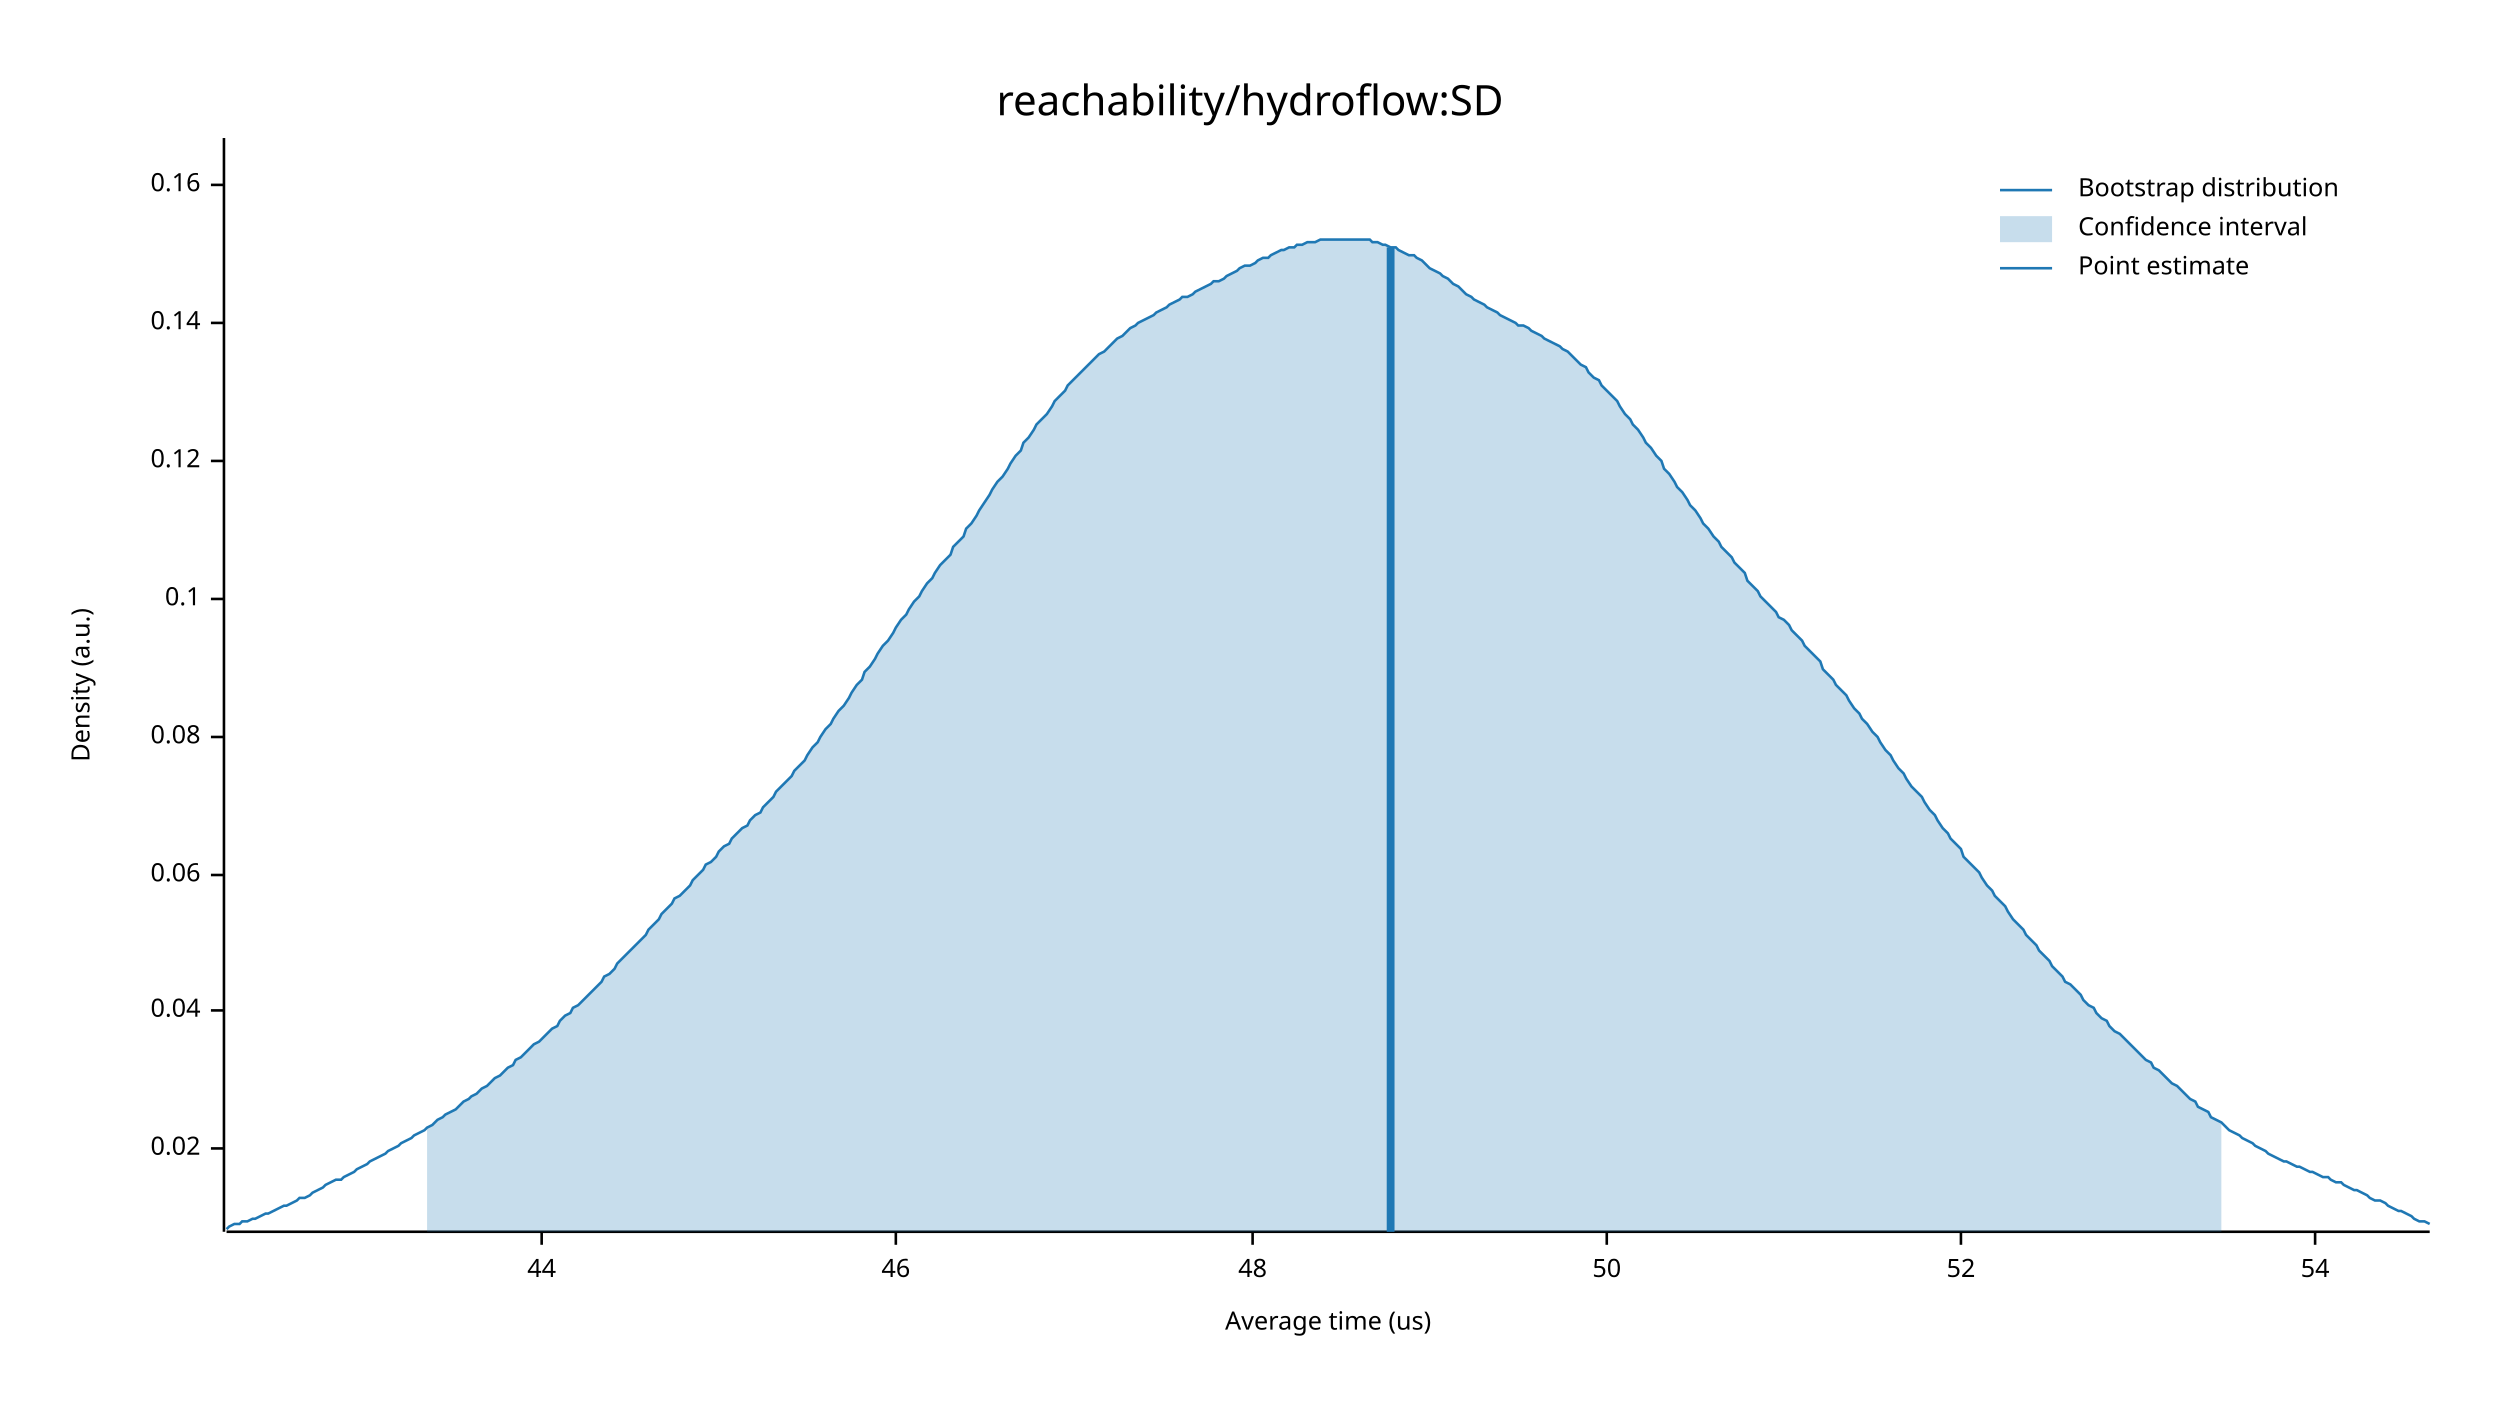
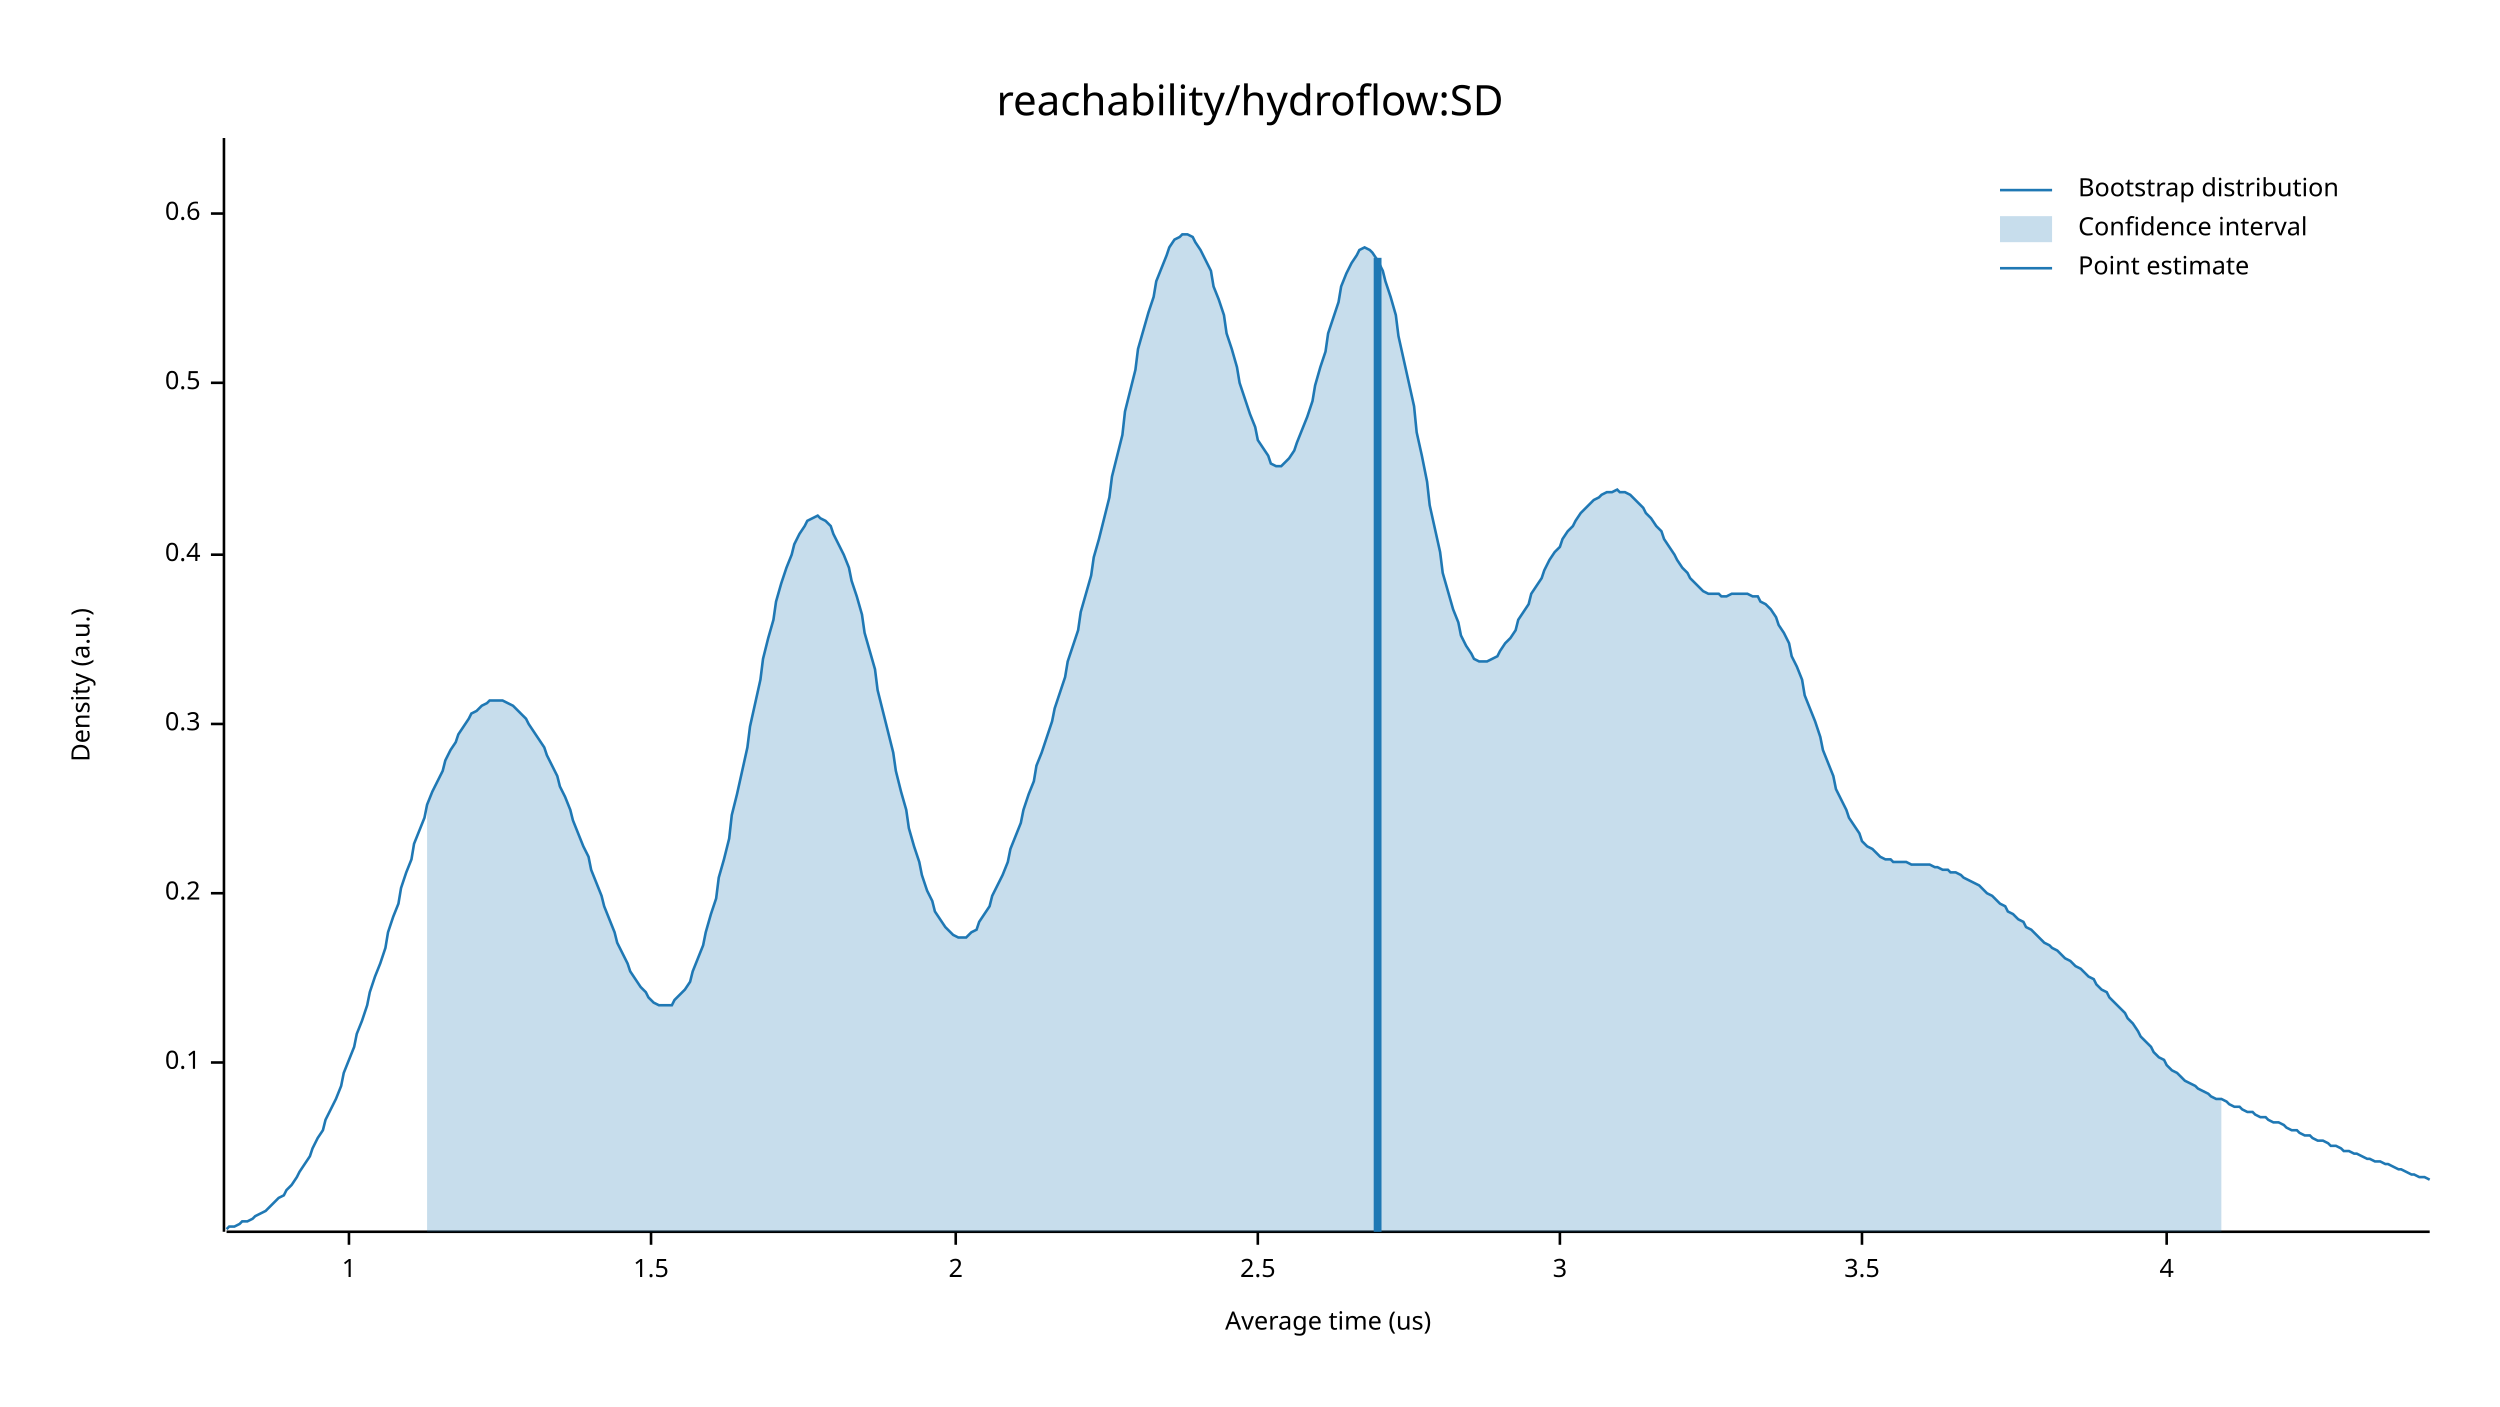
<svg xmlns="http://www.w3.org/2000/svg" width="960" height="540" viewBox="0 0 960 540">
  <text x="480" y="32" dy="0.76em" text-anchor="middle" font-family="sans-serif" font-size="16.129" opacity="1" fill="#000000">
reachability/hydroflow:SD
</text>
  <text x="27" y="263" dy="0.76em" text-anchor="middle" font-family="sans-serif" font-size="9.677" opacity="1" fill="#000000" transform="rotate(270, 27, 263)">
Density (a.u.)
</text>
  <text x="510" y="513" dy="-0.5ex" text-anchor="middle" font-family="sans-serif" font-size="9.677" opacity="1" fill="#000000">
Average time (us)
</text>
  <polyline fill="none" opacity="1" stroke="#000000" stroke-width="1" points="86,53 86,473 " />
-   <text x="77" y="441" dy="0.5ex" text-anchor="end" font-family="sans-serif" font-size="9.677" opacity="1" fill="#000000">
- 0.02
- </text>
-   <polyline fill="none" opacity="1" stroke="#000000" stroke-width="1" points="81,441 86,441 " />
-   <text x="77" y="388" dy="0.5ex" text-anchor="end" font-family="sans-serif" font-size="9.677" opacity="1" fill="#000000">
- 0.04
- </text>
-   <polyline fill="none" opacity="1" stroke="#000000" stroke-width="1" points="81,388 86,388 " />
-   <text x="77" y="336" dy="0.5ex" text-anchor="end" font-family="sans-serif" font-size="9.677" opacity="1" fill="#000000">
- 0.06
- </text>
-   <polyline fill="none" opacity="1" stroke="#000000" stroke-width="1" points="81,336 86,336 " />
-   <text x="77" y="283" dy="0.5ex" text-anchor="end" font-family="sans-serif" font-size="9.677" opacity="1" fill="#000000">
- 0.08
- </text>
-   <polyline fill="none" opacity="1" stroke="#000000" stroke-width="1" points="81,283 86,283 " />
-   <text x="77" y="230" dy="0.5ex" text-anchor="end" font-family="sans-serif" font-size="9.677" opacity="1" fill="#000000">
+   <text x="77" y="408" dy="0.5ex" text-anchor="end" font-family="sans-serif" font-size="9.677" opacity="1" fill="#000000">
0.1
</text>
-   <polyline fill="none" opacity="1" stroke="#000000" stroke-width="1" points="81,230 86,230 " />
-   <text x="77" y="177" dy="0.5ex" text-anchor="end" font-family="sans-serif" font-size="9.677" opacity="1" fill="#000000">
- 0.12
+   <polyline fill="none" opacity="1" stroke="#000000" stroke-width="1" points="81,408 86,408 " />
+   <text x="77" y="343" dy="0.5ex" text-anchor="end" font-family="sans-serif" font-size="9.677" opacity="1" fill="#000000">
+ 0.2
</text>
-   <polyline fill="none" opacity="1" stroke="#000000" stroke-width="1" points="81,177 86,177 " />
-   <text x="77" y="124" dy="0.5ex" text-anchor="end" font-family="sans-serif" font-size="9.677" opacity="1" fill="#000000">
- 0.14
+   <polyline fill="none" opacity="1" stroke="#000000" stroke-width="1" points="81,343 86,343 " />
+   <text x="77" y="278" dy="0.5ex" text-anchor="end" font-family="sans-serif" font-size="9.677" opacity="1" fill="#000000">
+ 0.3
</text>
-   <polyline fill="none" opacity="1" stroke="#000000" stroke-width="1" points="81,124 86,124 " />
-   <text x="77" y="71" dy="0.5ex" text-anchor="end" font-family="sans-serif" font-size="9.677" opacity="1" fill="#000000">
- 0.16
+   <polyline fill="none" opacity="1" stroke="#000000" stroke-width="1" points="81,278 86,278 " />
+   <text x="77" y="213" dy="0.5ex" text-anchor="end" font-family="sans-serif" font-size="9.677" opacity="1" fill="#000000">
+ 0.4
</text>
-   <polyline fill="none" opacity="1" stroke="#000000" stroke-width="1" points="81,71 86,71 " />
+   <polyline fill="none" opacity="1" stroke="#000000" stroke-width="1" points="81,213 86,213 " />
+   <text x="77" y="147" dy="0.5ex" text-anchor="end" font-family="sans-serif" font-size="9.677" opacity="1" fill="#000000">
+ 0.5
+ </text>
+   <polyline fill="none" opacity="1" stroke="#000000" stroke-width="1" points="81,147 86,147 " />
+   <text x="77" y="82" dy="0.5ex" text-anchor="end" font-family="sans-serif" font-size="9.677" opacity="1" fill="#000000">
+ 0.6
+ </text>
+   <polyline fill="none" opacity="1" stroke="#000000" stroke-width="1" points="81,82 86,82 " />
  <polyline fill="none" opacity="1" stroke="#000000" stroke-width="1" points="87,473 933,473 " />
-   <text x="208" y="483" dy="0.76em" text-anchor="middle" font-family="sans-serif" font-size="9.677" opacity="1" fill="#000000">
- 44
+   <text x="134" y="483" dy="0.76em" text-anchor="middle" font-family="sans-serif" font-size="9.677" opacity="1" fill="#000000">
+ 1
</text>
-   <polyline fill="none" opacity="1" stroke="#000000" stroke-width="1" points="208,473 208,478 " />
-   <text x="344" y="483" dy="0.76em" text-anchor="middle" font-family="sans-serif" font-size="9.677" opacity="1" fill="#000000">
- 46
+   <polyline fill="none" opacity="1" stroke="#000000" stroke-width="1" points="134,473 134,478 " />
+   <text x="250" y="483" dy="0.76em" text-anchor="middle" font-family="sans-serif" font-size="9.677" opacity="1" fill="#000000">
+ 1.5
</text>
-   <polyline fill="none" opacity="1" stroke="#000000" stroke-width="1" points="344,473 344,478 " />
-   <text x="481" y="483" dy="0.76em" text-anchor="middle" font-family="sans-serif" font-size="9.677" opacity="1" fill="#000000">
- 48
+   <polyline fill="none" opacity="1" stroke="#000000" stroke-width="1" points="250,473 250,478 " />
+   <text x="367" y="483" dy="0.76em" text-anchor="middle" font-family="sans-serif" font-size="9.677" opacity="1" fill="#000000">
+ 2
</text>
-   <polyline fill="none" opacity="1" stroke="#000000" stroke-width="1" points="481,473 481,478 " />
-   <text x="617" y="483" dy="0.76em" text-anchor="middle" font-family="sans-serif" font-size="9.677" opacity="1" fill="#000000">
- 50
+   <polyline fill="none" opacity="1" stroke="#000000" stroke-width="1" points="367,473 367,478 " />
+   <text x="483" y="483" dy="0.76em" text-anchor="middle" font-family="sans-serif" font-size="9.677" opacity="1" fill="#000000">
+ 2.5
</text>
-   <polyline fill="none" opacity="1" stroke="#000000" stroke-width="1" points="617,473 617,478 " />
-   <text x="753" y="483" dy="0.76em" text-anchor="middle" font-family="sans-serif" font-size="9.677" opacity="1" fill="#000000">
- 52
+   <polyline fill="none" opacity="1" stroke="#000000" stroke-width="1" points="483,473 483,478 " />
+   <text x="599" y="483" dy="0.76em" text-anchor="middle" font-family="sans-serif" font-size="9.677" opacity="1" fill="#000000">
+ 3
</text>
-   <polyline fill="none" opacity="1" stroke="#000000" stroke-width="1" points="753,473 753,478 " />
-   <text x="889" y="483" dy="0.76em" text-anchor="middle" font-family="sans-serif" font-size="9.677" opacity="1" fill="#000000">
- 54
+   <polyline fill="none" opacity="1" stroke="#000000" stroke-width="1" points="599,473 599,478 " />
+   <text x="715" y="483" dy="0.76em" text-anchor="middle" font-family="sans-serif" font-size="9.677" opacity="1" fill="#000000">
+ 3.5
</text>
-   <polyline fill="none" opacity="1" stroke="#000000" stroke-width="1" points="889,473 889,478 " />
-   <polyline fill="none" opacity="1" stroke="#1F78B4" stroke-width="1" points="87,472 88,471 90,470 92,470 93,469 95,469 97,468 98,468 100,467 102,466 103,466 105,465 107,464 109,463 110,463 112,462 114,461 115,460 117,460 119,459 120,458 122,457 124,456 125,455 127,454 129,453 131,453 132,452 134,451 136,450 137,449 139,448 141,447 142,446 144,445 146,444 148,443 149,442 151,441 153,440 154,439 156,438 158,437 159,436 161,435 163,434 164,433 166,432 168,430 170,429 171,428 173,427 175,426 176,425 178,423 180,422 181,421 183,420 185,418 187,417 188,416 190,414 192,413 193,412 195,410 197,409 198,407 200,406 202,404 203,403 205,401 207,400 209,398 210,397 212,395 214,394 215,392 217,390 219,389 220,387 222,386 224,384 226,382 227,381 229,379 231,377 232,375 234,374 236,372 237,370 239,368 241,366 242,365 244,363 246,361 248,359 249,357 251,355 253,353 254,351 256,349 258,347 259,345 261,344 263,342 265,340 266,338 268,336 270,334 271,332 273,331 275,329 276,327 278,325 280,324 281,322 283,320 285,318 287,317 288,315 290,313 292,312 293,310 295,308 297,306 298,304 300,302 302,300 304,298 305,296 307,294 309,292 310,290 312,287 314,285 315,283 317,280 319,278 320,276 322,273 324,271 326,268 327,266 329,263 331,261 332,258 334,256 336,253 337,251 339,248 341,246 343,243 344,241 346,238 348,236 349,234 351,231 353,229 354,227 356,224 358,222 359,220 361,217 363,215 365,213 366,210 368,208 370,206 371,203 373,201 375,198 376,196 378,193 380,190 381,188 383,185 385,183 387,180 388,178 390,175 392,173 393,170 395,168 397,165 398,163 400,161 402,159 404,156 405,154 407,152 409,150 410,148 412,146 414,144 415,143 417,141 419,139 420,138 422,136 424,135 426,133 427,132 429,130 431,129 432,128 434,126 436,125 437,124 439,123 441,122 443,121 444,120 446,119 448,118 449,117 451,116 453,115 454,114 456,114 458,113 459,112 461,111 463,110 465,109 466,108 468,108 470,107 471,106 473,105 475,104 476,103 478,102 480,102 482,101 483,100 485,99 487,99 488,98 490,97 492,96 493,96 495,95 497,95 498,94 500,94 502,93 504,93 505,93 507,92 509,92 510,92 512,92 514,92 515,92 517,92 519,92 521,92 522,92 524,92 526,92 527,93 529,93 531,94 532,94 534,95 536,95 537,96 539,97 541,98 543,98 544,99 546,100 548,102 549,103 551,104 553,105 554,106 556,107 558,109 560,110 561,111 563,113 565,114 566,115 568,116 570,117 571,118 573,119 575,120 576,121 578,122 580,123 582,124 583,125 585,125 587,126 588,127 590,128 592,129 593,130 595,131 597,132 599,133 600,134 602,135 604,137 605,138 607,140 609,141 610,143 612,145 614,146 615,148 617,150 619,152 621,154 622,156 624,159 626,161 627,163 629,165 631,168 632,170 634,172 636,175 638,177 639,180 641,182 643,185 644,187 646,189 648,192 649,194 651,196 653,199 654,201 656,203 658,206 660,208 661,210 663,212 665,214 666,216 668,218 670,220 671,223 673,225 675,227 676,229 678,231 680,233 682,235 683,237 685,238 687,240 688,242 690,244 692,246 693,248 695,250 697,252 699,254 700,257 702,259 704,261 705,263 707,265 709,267 710,269 712,272 714,274 715,276 717,278 719,281 721,283 722,285 724,288 726,290 727,292 729,295 731,297 732,299 734,302 736,304 738,306 739,308 741,311 743,313 744,315 746,318 748,320 749,322 751,324 753,326 754,329 756,331 758,333 760,335 761,337 763,340 765,342 766,344 768,346 770,348 771,350 773,353 775,355 777,357 778,359 780,361 782,363 783,365 785,367 787,369 788,371 790,373 792,375 793,377 795,378 797,380 799,382 800,384 802,386 804,387 805,389 807,391 809,392 810,394 812,396 814,397 816,399 817,400 819,402 821,404 822,405 824,407 826,408 827,410 829,411 831,413 832,414 834,416 836,417 838,419 839,420 841,422 843,423 844,425 846,426 848,427 849,429 851,430 853,431 855,433 856,434 858,435 860,436 861,437 863,438 865,439 866,440 868,441 870,442 871,443 873,444 875,445 877,446 878,446 880,447 882,448 883,448 885,449 887,450 888,450 890,451 892,452 894,452 895,453 897,454 899,454 900,455 902,456 904,457 905,457 907,458 909,459 910,460 912,461 914,461 916,462 917,463 919,464 921,465 922,465 924,466 926,467 927,468 929,469 931,469 933,470 " />
-   <polygon opacity="0.25" fill="#1F78B4" points="164,433 166,432 168,430 170,429 171,428 173,427 175,426 176,425 178,423 180,422 181,421 183,420 185,418 187,417 188,416 190,414 192,413 193,412 195,410 197,409 198,407 200,406 202,404 203,403 205,401 207,400 209,398 210,397 212,395 214,394 215,392 217,390 219,389 220,387 222,386 224,384 226,382 227,381 229,379 231,377 232,375 234,374 236,372 237,370 239,368 241,366 242,365 244,363 246,361 248,359 249,357 251,355 253,353 254,351 256,349 258,347 259,345 261,344 263,342 265,340 266,338 268,336 270,334 271,332 273,331 275,329 276,327 278,325 280,324 281,322 283,320 285,318 287,317 288,315 290,313 292,312 293,310 295,308 297,306 298,304 300,302 302,300 304,298 305,296 307,294 309,292 310,290 312,287 314,285 315,283 317,280 319,278 320,276 322,273 324,271 326,268 327,266 329,263 331,261 332,258 334,256 336,253 337,251 339,248 341,246 343,243 344,241 346,238 348,236 349,234 351,231 353,229 354,227 356,224 358,222 359,220 361,217 363,215 365,213 366,210 368,208 370,206 371,203 373,201 375,198 376,196 378,193 380,190 381,188 383,185 385,183 387,180 388,178 390,175 392,173 393,170 395,168 397,165 398,163 400,161 402,159 404,156 405,154 407,152 409,150 410,148 412,146 414,144 415,143 417,141 419,139 420,138 422,136 424,135 426,133 427,132 429,130 431,129 432,128 434,126 436,125 437,124 439,123 441,122 443,121 444,120 446,119 448,118 449,117 451,116 453,115 454,114 456,114 458,113 459,112 461,111 463,110 465,109 466,108 468,108 470,107 471,106 473,105 475,104 476,103 478,102 480,102 482,101 483,100 485,99 487,99 488,98 490,97 492,96 493,96 495,95 497,95 498,94 500,94 502,93 504,93 505,93 507,92 509,92 510,92 512,92 514,92 515,92 517,92 519,92 521,92 522,92 524,92 526,92 527,93 529,93 531,94 532,94 534,95 536,95 537,96 539,97 541,98 543,98 544,99 546,100 548,102 549,103 551,104 553,105 554,106 556,107 558,109 560,110 561,111 563,113 565,114 566,115 568,116 570,117 571,118 573,119 575,120 576,121 578,122 580,123 582,124 583,125 585,125 587,126 588,127 590,128 592,129 593,130 595,131 597,132 599,133 600,134 602,135 604,137 605,138 607,140 609,141 610,143 612,145 614,146 615,148 617,150 619,152 621,154 622,156 624,159 626,161 627,163 629,165 631,168 632,170 634,172 636,175 638,177 639,180 641,182 643,185 644,187 646,189 648,192 649,194 651,196 653,199 654,201 656,203 658,206 660,208 661,210 663,212 665,214 666,216 668,218 670,220 671,223 673,225 675,227 676,229 678,231 680,233 682,235 683,237 685,238 687,240 688,242 690,244 692,246 693,248 695,250 697,252 699,254 700,257 702,259 704,261 705,263 707,265 709,267 710,269 712,272 714,274 715,276 717,278 719,281 721,283 722,285 724,288 726,290 727,292 729,295 731,297 732,299 734,302 736,304 738,306 739,308 741,311 743,313 744,315 746,318 748,320 749,322 751,324 753,326 754,329 756,331 758,333 760,335 761,337 763,340 765,342 766,344 768,346 770,348 771,350 773,353 775,355 777,357 778,359 780,361 782,363 783,365 785,367 787,369 788,371 790,373 792,375 793,377 795,378 797,380 799,382 800,384 802,386 804,387 805,389 807,391 809,392 810,394 812,396 814,397 816,399 817,400 819,402 821,404 822,405 824,407 826,408 827,410 829,411 831,413 832,414 834,416 836,417 838,419 839,420 841,422 843,423 844,425 846,426 848,427 849,429 851,430 853,431 853,473 164,473 " />
-   <polyline fill="none" opacity="1" stroke="#1F78B4" stroke-width="3" points="534,473 534,95 " />
+   <polyline fill="none" opacity="1" stroke="#000000" stroke-width="1" points="715,473 715,478 " />
+   <text x="832" y="483" dy="0.76em" text-anchor="middle" font-family="sans-serif" font-size="9.677" opacity="1" fill="#000000">
+ 4
+ </text>
+   <polyline fill="none" opacity="1" stroke="#000000" stroke-width="1" points="832,473 832,478 " />
+   <polyline fill="none" opacity="1" stroke="#1F78B4" stroke-width="1" points="87,472 88,471 90,471 92,470 93,469 95,469 97,468 98,467 100,466 102,465 103,464 105,462 107,460 109,459 110,457 112,455 114,452 115,450 117,447 119,444 120,441 122,437 124,434 125,430 127,426 129,422 131,417 132,412 134,407 136,402 137,397 139,392 141,386 142,381 144,375 146,370 148,364 149,358 151,352 153,347 154,341 156,335 158,330 159,324 161,319 163,314 164,309 166,304 168,300 170,296 171,292 173,288 175,285 176,282 178,279 180,276 181,274 183,273 185,271 187,270 188,269 190,269 192,269 193,269 195,270 197,271 198,272 200,274 202,276 203,278 205,281 207,284 209,287 210,290 212,294 214,298 215,302 217,306 219,311 220,315 222,320 224,325 226,329 227,334 229,339 231,344 232,348 234,353 236,358 237,362 239,366 241,370 242,373 244,376 246,379 248,381 249,383 251,385 253,386 254,386 256,386 258,386 259,384 261,382 263,380 265,377 266,373 268,368 270,363 271,358 273,351 275,345 276,337 278,330 280,322 281,313 283,305 285,296 287,287 288,279 290,270 292,261 293,253 295,245 297,238 298,231 300,224 302,218 304,213 305,209 307,205 309,202 310,200 312,199 314,198 315,199 317,200 319,202 320,205 322,209 324,213 326,218 327,223 329,229 331,236 332,243 334,250 336,257 337,265 339,273 341,281 343,289 344,296 346,304 348,311 349,318 351,325 353,331 354,336 356,342 358,346 359,350 361,353 363,356 365,358 366,359 368,360 370,360 371,360 373,358 375,357 376,354 378,351 380,348 381,344 383,340 385,336 387,331 388,326 390,321 392,316 393,311 395,305 397,300 398,294 400,289 402,283 404,277 405,272 407,266 409,260 410,254 412,248 414,242 415,235 417,228 419,221 420,214 422,207 424,199 426,191 427,183 429,175 431,167 432,158 434,150 436,142 437,134 439,127 441,120 443,114 444,108 446,103 448,98 449,95 451,92 453,91 454,90 456,90 458,91 459,93 461,96 463,100 465,104 466,110 468,115 470,121 471,128 473,134 475,141 476,147 478,153 480,159 482,164 483,169 485,172 487,175 488,178 490,179 492,179 493,178 495,176 497,173 498,170 500,165 502,160 504,154 505,148 507,141 509,135 510,128 512,122 514,116 515,110 517,105 519,101 521,98 522,96 524,95 526,96 527,97 529,100 531,104 532,108 534,114 536,121 537,129 539,138 541,147 543,156 544,166 546,175 548,185 549,194 551,203 553,212 554,220 556,227 558,234 560,239 561,244 563,248 565,251 566,253 568,254 570,254 571,254 573,253 575,252 576,250 578,247 580,245 582,242 583,238 585,235 587,232 588,228 590,225 592,222 593,219 595,215 597,212 599,210 600,207 602,204 604,202 605,200 607,197 609,195 610,194 612,192 614,191 615,190 617,189 619,189 621,188 622,189 624,189 626,190 627,191 629,193 631,195 632,197 634,199 636,202 638,204 639,207 641,210 643,213 644,215 646,218 648,220 649,222 651,224 653,226 654,227 656,228 658,228 660,228 661,229 663,229 665,228 666,228 668,228 670,228 671,228 673,229 675,229 676,231 678,232 680,234 682,237 683,240 685,243 687,247 688,252 690,256 692,261 693,267 695,272 697,277 699,283 700,288 702,293 704,298 705,303 707,307 709,311 710,314 712,317 714,320 715,323 717,325 719,326 721,328 722,329 724,330 726,330 727,331 729,331 731,331 732,331 734,332 736,332 738,332 739,332 741,332 743,333 744,333 746,334 748,334 749,335 751,335 753,336 754,337 756,338 758,339 760,340 761,341 763,343 765,344 766,345 768,347 770,348 771,350 773,351 775,353 777,354 778,356 780,357 782,359 783,360 785,362 787,363 788,364 790,365 792,367 793,368 795,369 797,371 799,372 800,373 802,375 804,376 805,378 807,380 809,381 810,383 812,385 814,387 816,389 817,391 819,393 821,396 822,398 824,400 826,402 827,404 829,406 831,407 832,409 834,411 836,412 838,414 839,415 841,416 843,417 844,418 846,419 848,420 849,421 851,422 853,422 855,423 856,424 858,425 860,425 861,426 863,427 865,427 866,428 868,429 870,429 871,430 873,431 875,431 877,432 878,433 880,434 882,434 883,435 885,436 887,436 888,437 890,438 892,438 894,439 895,440 897,440 899,441 900,442 902,442 904,443 905,443 907,444 909,445 910,445 912,446 914,446 916,447 917,447 919,448 921,449 922,449 924,450 926,451 927,451 929,452 931,452 933,453 " />
+   <polygon opacity="0.25" fill="#1F78B4" points="164,309 166,304 168,300 170,296 171,292 173,288 175,285 176,282 178,279 180,276 181,274 183,273 185,271 187,270 188,269 190,269 192,269 193,269 195,270 197,271 198,272 200,274 202,276 203,278 205,281 207,284 209,287 210,290 212,294 214,298 215,302 217,306 219,311 220,315 222,320 224,325 226,329 227,334 229,339 231,344 232,348 234,353 236,358 237,362 239,366 241,370 242,373 244,376 246,379 248,381 249,383 251,385 253,386 254,386 256,386 258,386 259,384 261,382 263,380 265,377 266,373 268,368 270,363 271,358 273,351 275,345 276,337 278,330 280,322 281,313 283,305 285,296 287,287 288,279 290,270 292,261 293,253 295,245 297,238 298,231 300,224 302,218 304,213 305,209 307,205 309,202 310,200 312,199 314,198 315,199 317,200 319,202 320,205 322,209 324,213 326,218 327,223 329,229 331,236 332,243 334,250 336,257 337,265 339,273 341,281 343,289 344,296 346,304 348,311 349,318 351,325 353,331 354,336 356,342 358,346 359,350 361,353 363,356 365,358 366,359 368,360 370,360 371,360 373,358 375,357 376,354 378,351 380,348 381,344 383,340 385,336 387,331 388,326 390,321 392,316 393,311 395,305 397,300 398,294 400,289 402,283 404,277 405,272 407,266 409,260 410,254 412,248 414,242 415,235 417,228 419,221 420,214 422,207 424,199 426,191 427,183 429,175 431,167 432,158 434,150 436,142 437,134 439,127 441,120 443,114 444,108 446,103 448,98 449,95 451,92 453,91 454,90 456,90 458,91 459,93 461,96 463,100 465,104 466,110 468,115 470,121 471,128 473,134 475,141 476,147 478,153 480,159 482,164 483,169 485,172 487,175 488,178 490,179 492,179 493,178 495,176 497,173 498,170 500,165 502,160 504,154 505,148 507,141 509,135 510,128 512,122 514,116 515,110 517,105 519,101 521,98 522,96 524,95 526,96 527,97 529,100 531,104 532,108 534,114 536,121 537,129 539,138 541,147 543,156 544,166 546,175 548,185 549,194 551,203 553,212 554,220 556,227 558,234 560,239 561,244 563,248 565,251 566,253 568,254 570,254 571,254 573,253 575,252 576,250 578,247 580,245 582,242 583,238 585,235 587,232 588,228 590,225 592,222 593,219 595,215 597,212 599,210 600,207 602,204 604,202 605,200 607,197 609,195 610,194 612,192 614,191 615,190 617,189 619,189 621,188 622,189 624,189 626,190 627,191 629,193 631,195 632,197 634,199 636,202 638,204 639,207 641,210 643,213 644,215 646,218 648,220 649,222 651,224 653,226 654,227 656,228 658,228 660,228 661,229 663,229 665,228 666,228 668,228 670,228 671,228 673,229 675,229 676,231 678,232 680,234 682,237 683,240 685,243 687,247 688,252 690,256 692,261 693,267 695,272 697,277 699,283 700,288 702,293 704,298 705,303 707,307 709,311 710,314 712,317 714,320 715,323 717,325 719,326 721,328 722,329 724,330 726,330 727,331 729,331 731,331 732,331 734,332 736,332 738,332 739,332 741,332 743,333 744,333 746,334 748,334 749,335 751,335 753,336 754,337 756,338 758,339 760,340 761,341 763,343 765,344 766,345 768,347 770,348 771,350 773,351 775,353 777,354 778,356 780,357 782,359 783,360 785,362 787,363 788,364 790,365 792,367 793,368 795,369 797,371 799,372 800,373 802,375 804,376 805,378 807,380 809,381 810,383 812,385 814,387 816,389 817,391 819,393 821,396 822,398 824,400 826,402 827,404 829,406 831,407 832,409 834,411 836,412 838,414 839,415 841,416 843,417 844,418 846,419 848,420 849,421 851,422 853,422 853,473 164,473 " />
+   <polyline fill="none" opacity="1" stroke="#1F78B4" stroke-width="3" points="529,473 529,99 " />
  <text x="798" y="68" dy="0.76em" text-anchor="start" font-family="sans-serif" font-size="9.677" opacity="1" fill="#000000">
Bootstrap distribution
</text>
  <text x="798" y="83" dy="0.76em" text-anchor="start" font-family="sans-serif" font-size="9.677" opacity="1" fill="#000000">
Confidence interval
</text>
  <text x="798" y="98" dy="0.76em" text-anchor="start" font-family="sans-serif" font-size="9.677" opacity="1" fill="#000000">
Point estimate
</text>
  <polyline fill="none" opacity="1" stroke="#1F78B4" stroke-width="1" points="768,73 788,73 " />
  <rect x="768" y="83" width="20" height="10" opacity="0.25" fill="#1F78B4" stroke="none" />
  <polyline fill="none" opacity="1" stroke="#1F78B4" stroke-width="1" points="768,103 788,103 " />
</svg>
